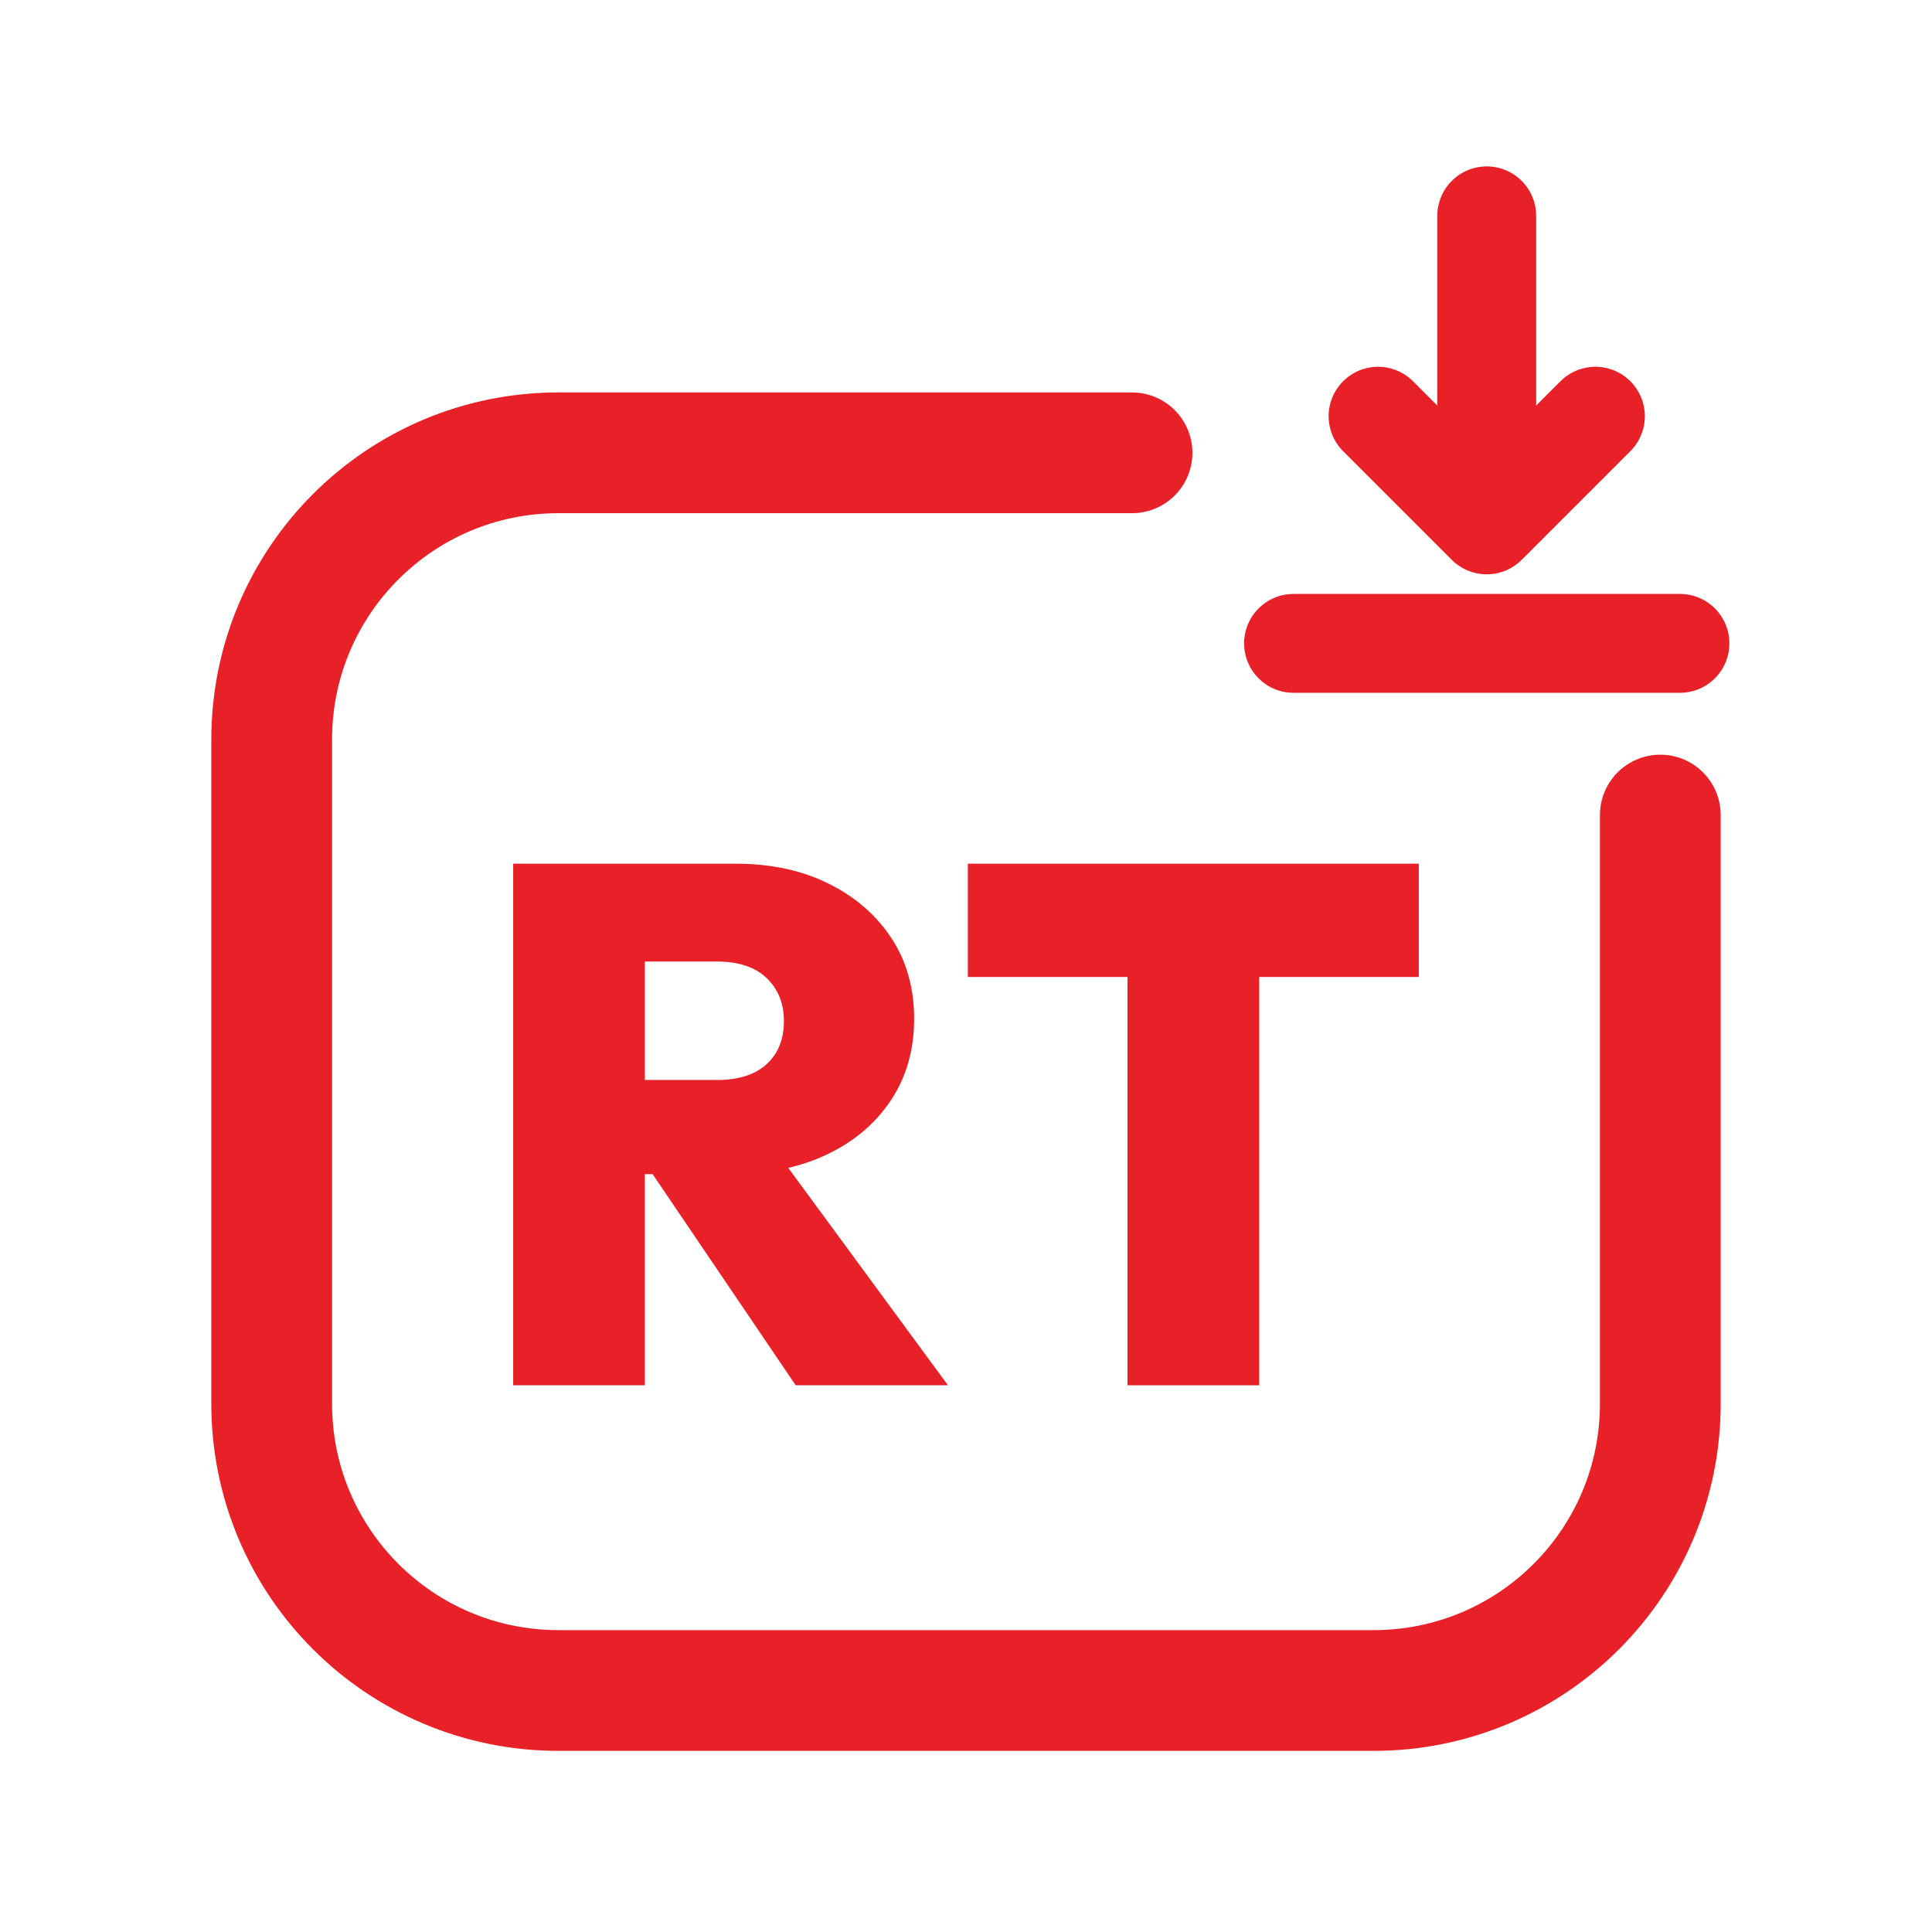
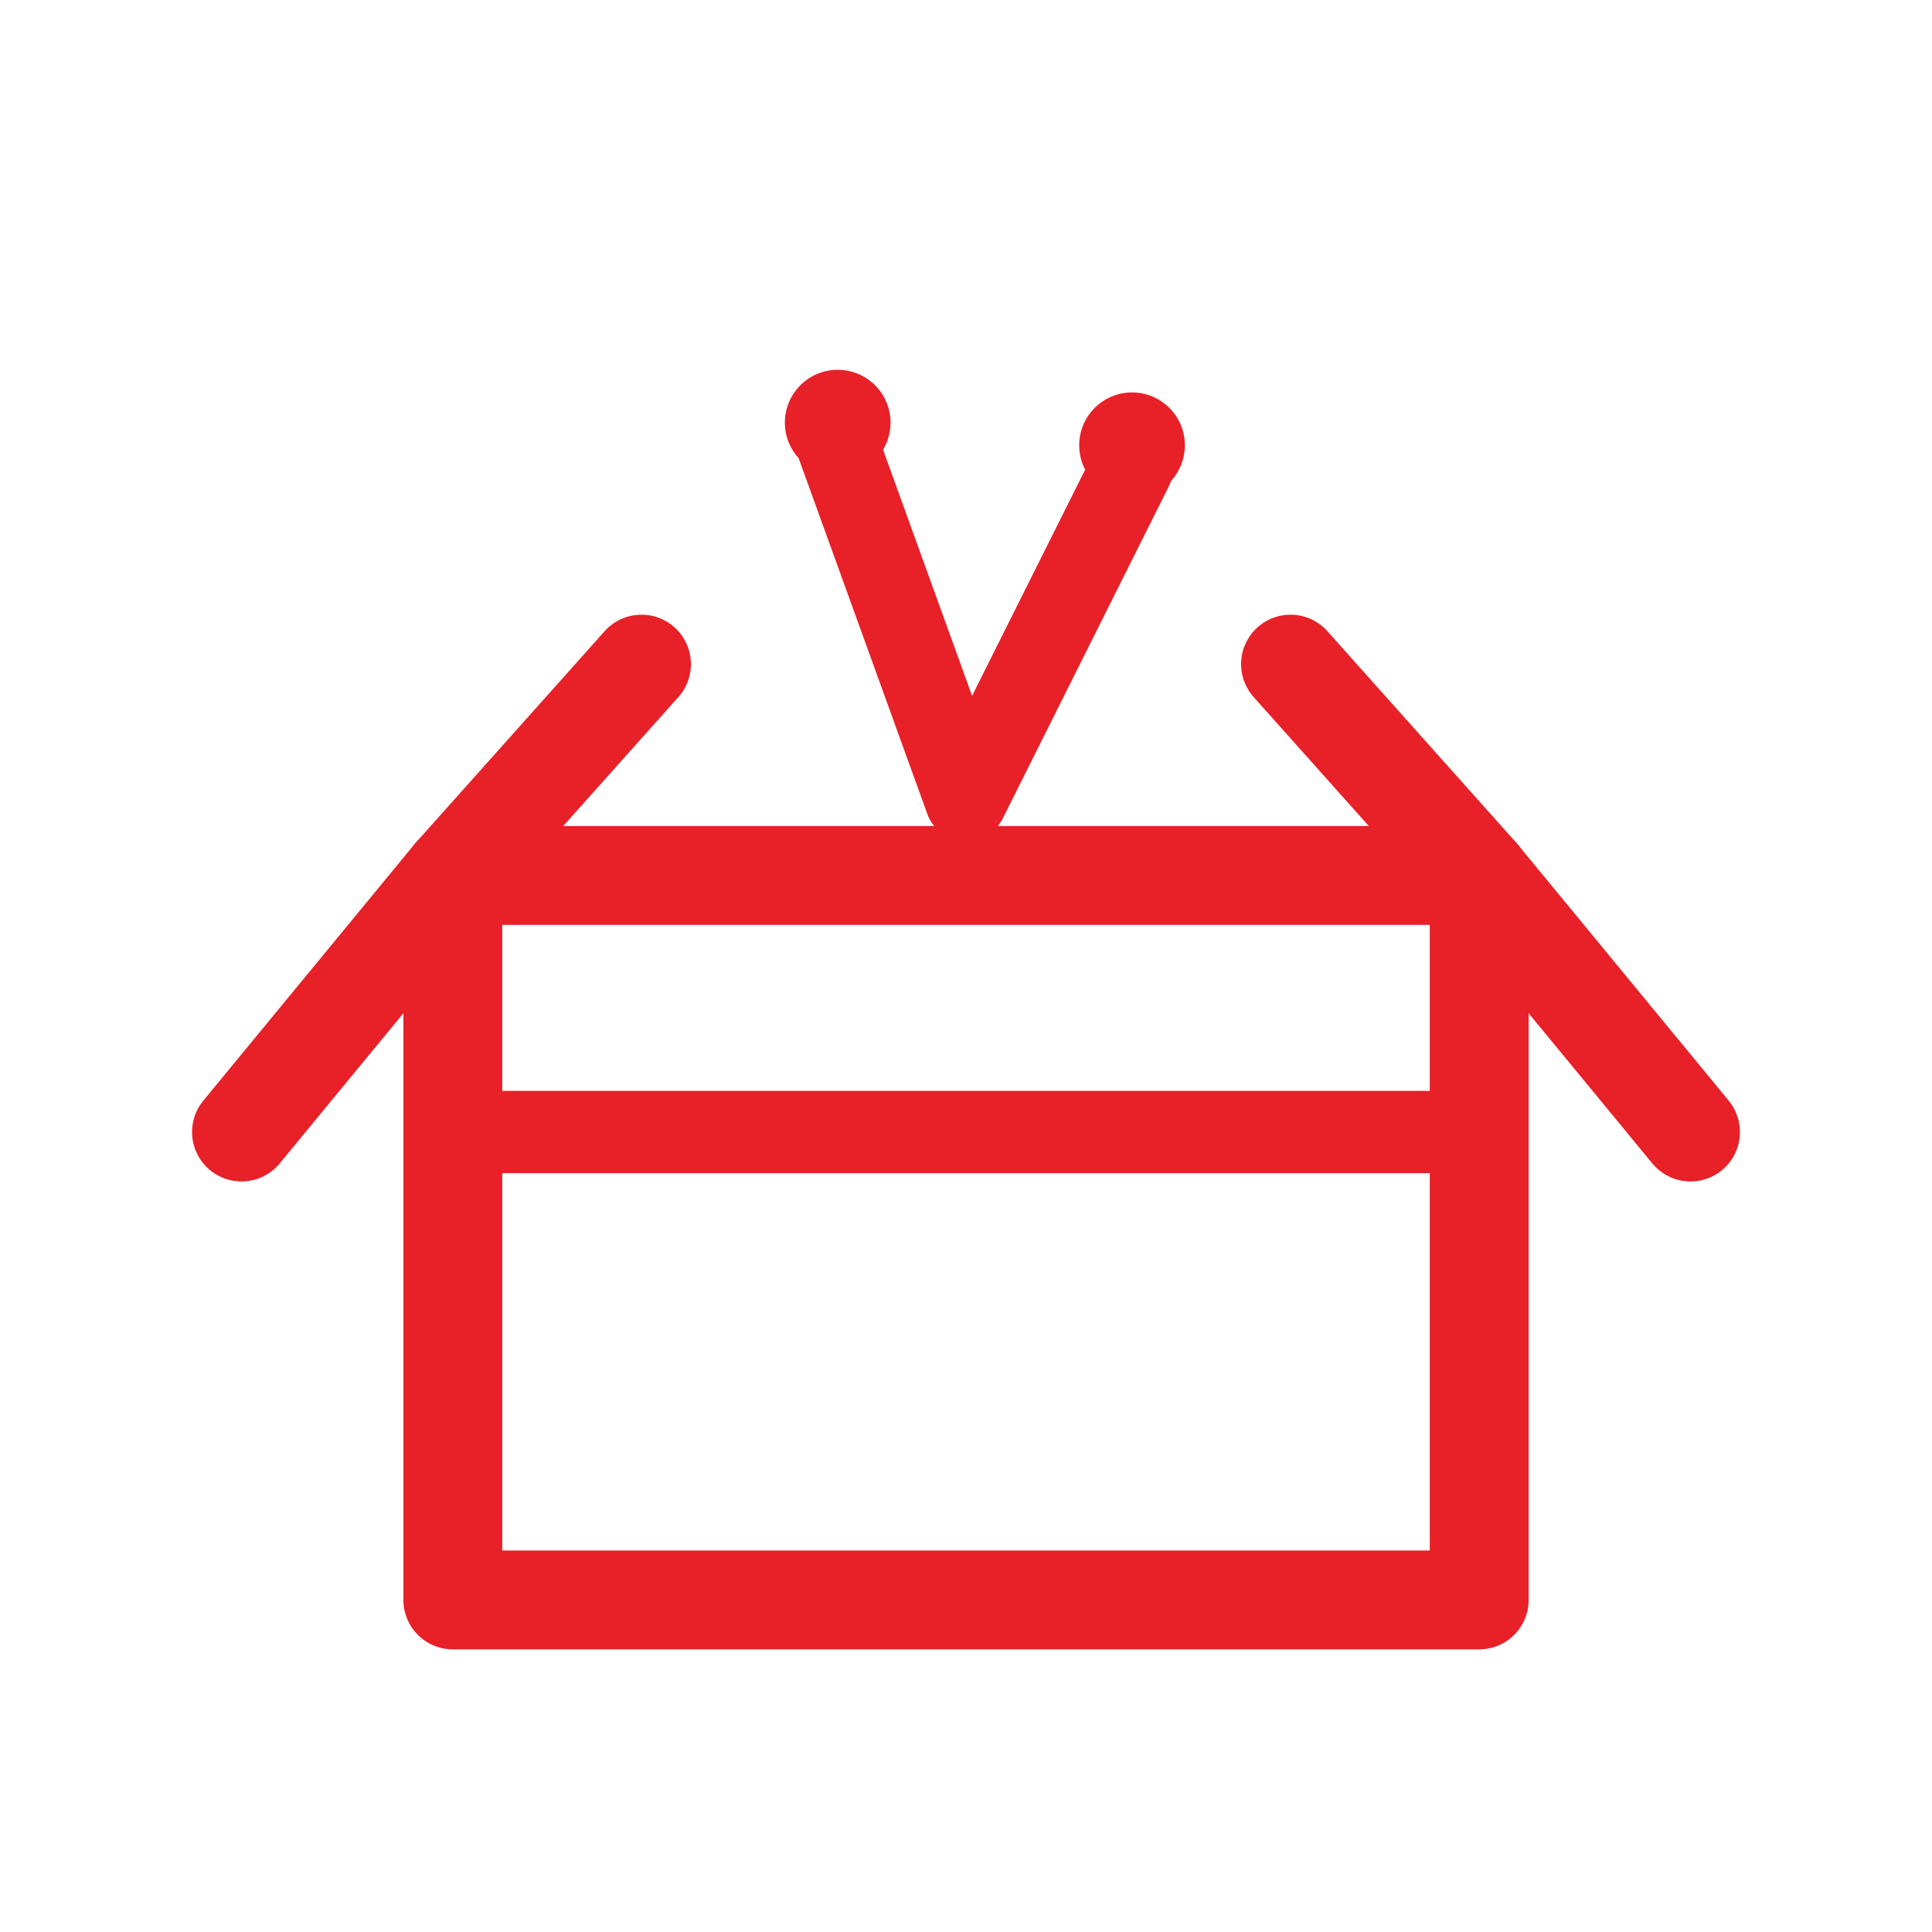
<svg xmlns="http://www.w3.org/2000/svg" viewBox="0 0 512 512" width="512" height="512">
-   <path d="M 300 120 L 148 120 C 106 120 72 154 72 196 L 72 372 C 72 414 106 448 148 448 L 364 448 C 406 448 440 414 440 372 L 440 216" fill="none" stroke="#E82028" stroke-width="32.0" stroke-linecap="round" stroke-linejoin="round" />
-   <path d="M 394.0 57.2 L 394.0 137.2" fill="none" stroke="#E82028" stroke-width="26.2" stroke-linecap="round" stroke-linejoin="round" />
-   <path d="M 365.2 110.3 L 394.0 139.1 L 422.8 110.3" fill="none" stroke="#E82028" stroke-width="26.2" stroke-linecap="round" stroke-linejoin="round" />
-   <path d="M 342.8 170.5 L 445.2 170.5" fill="none" stroke="#E82028" stroke-width="26.2" stroke-linecap="round" stroke-linejoin="round" />
-   <path d="M163.685 311.16V286.205H190.005Q198.583 286.205 203.165 282.013Q207.747 277.821 207.747 270.608Q207.747 263.589 203.165 259.202Q198.583 254.816 190.005 254.816H163.685V228.885H194.879Q208.916 228.885 219.542 234.149Q230.167 239.413 236.211 248.577Q242.255 257.74 242.255 270.023Q242.255 282.305 236.114 291.566Q229.972 300.827 219.054 305.994Q208.136 311.16 193.514 311.16ZM136.0 367.115V228.885H170.898V367.115ZM210.866 367.115 170.703 307.846 202.093 300.242 251.223 367.115Z" fill="#E82028" stroke="none" />
-   <path d="M298.794 367.115V229.86H333.693V367.115ZM256.487 258.91V228.885H376.0V258.91Z" fill="#E82028" stroke="none" />
+   <path d="M 256 212 L 222 118 M 256 212 L 300 124" fill="none" stroke="#E82028" stroke-width="21.8" stroke-linecap="round" stroke-linejoin="round" />
+   <circle cx="222" cy="112" r="14" fill="#E82028" stroke="none" />
+   <circle cx="300" cy="118" r="14" fill="#E82028" stroke="none" />
+   <path d="M 120 232 L 392 232 L 392 424 L 120 424 Z" fill="none" stroke="#E82028" stroke-width="26.2" stroke-linecap="round" stroke-linejoin="round" />
+   <path d="M 120 232 L 64 300 M 392 232 L 448 300 M 120 232 L 170 176 M 392 232 L 342 176" fill="none" stroke="#E82028" stroke-width="26.2" stroke-linecap="round" stroke-linejoin="round" />
+   <path d="M 120 300 L 392 300" fill="none" stroke="#E82028" stroke-width="21.8" stroke-linecap="round" stroke-linejoin="round" />
</svg>
